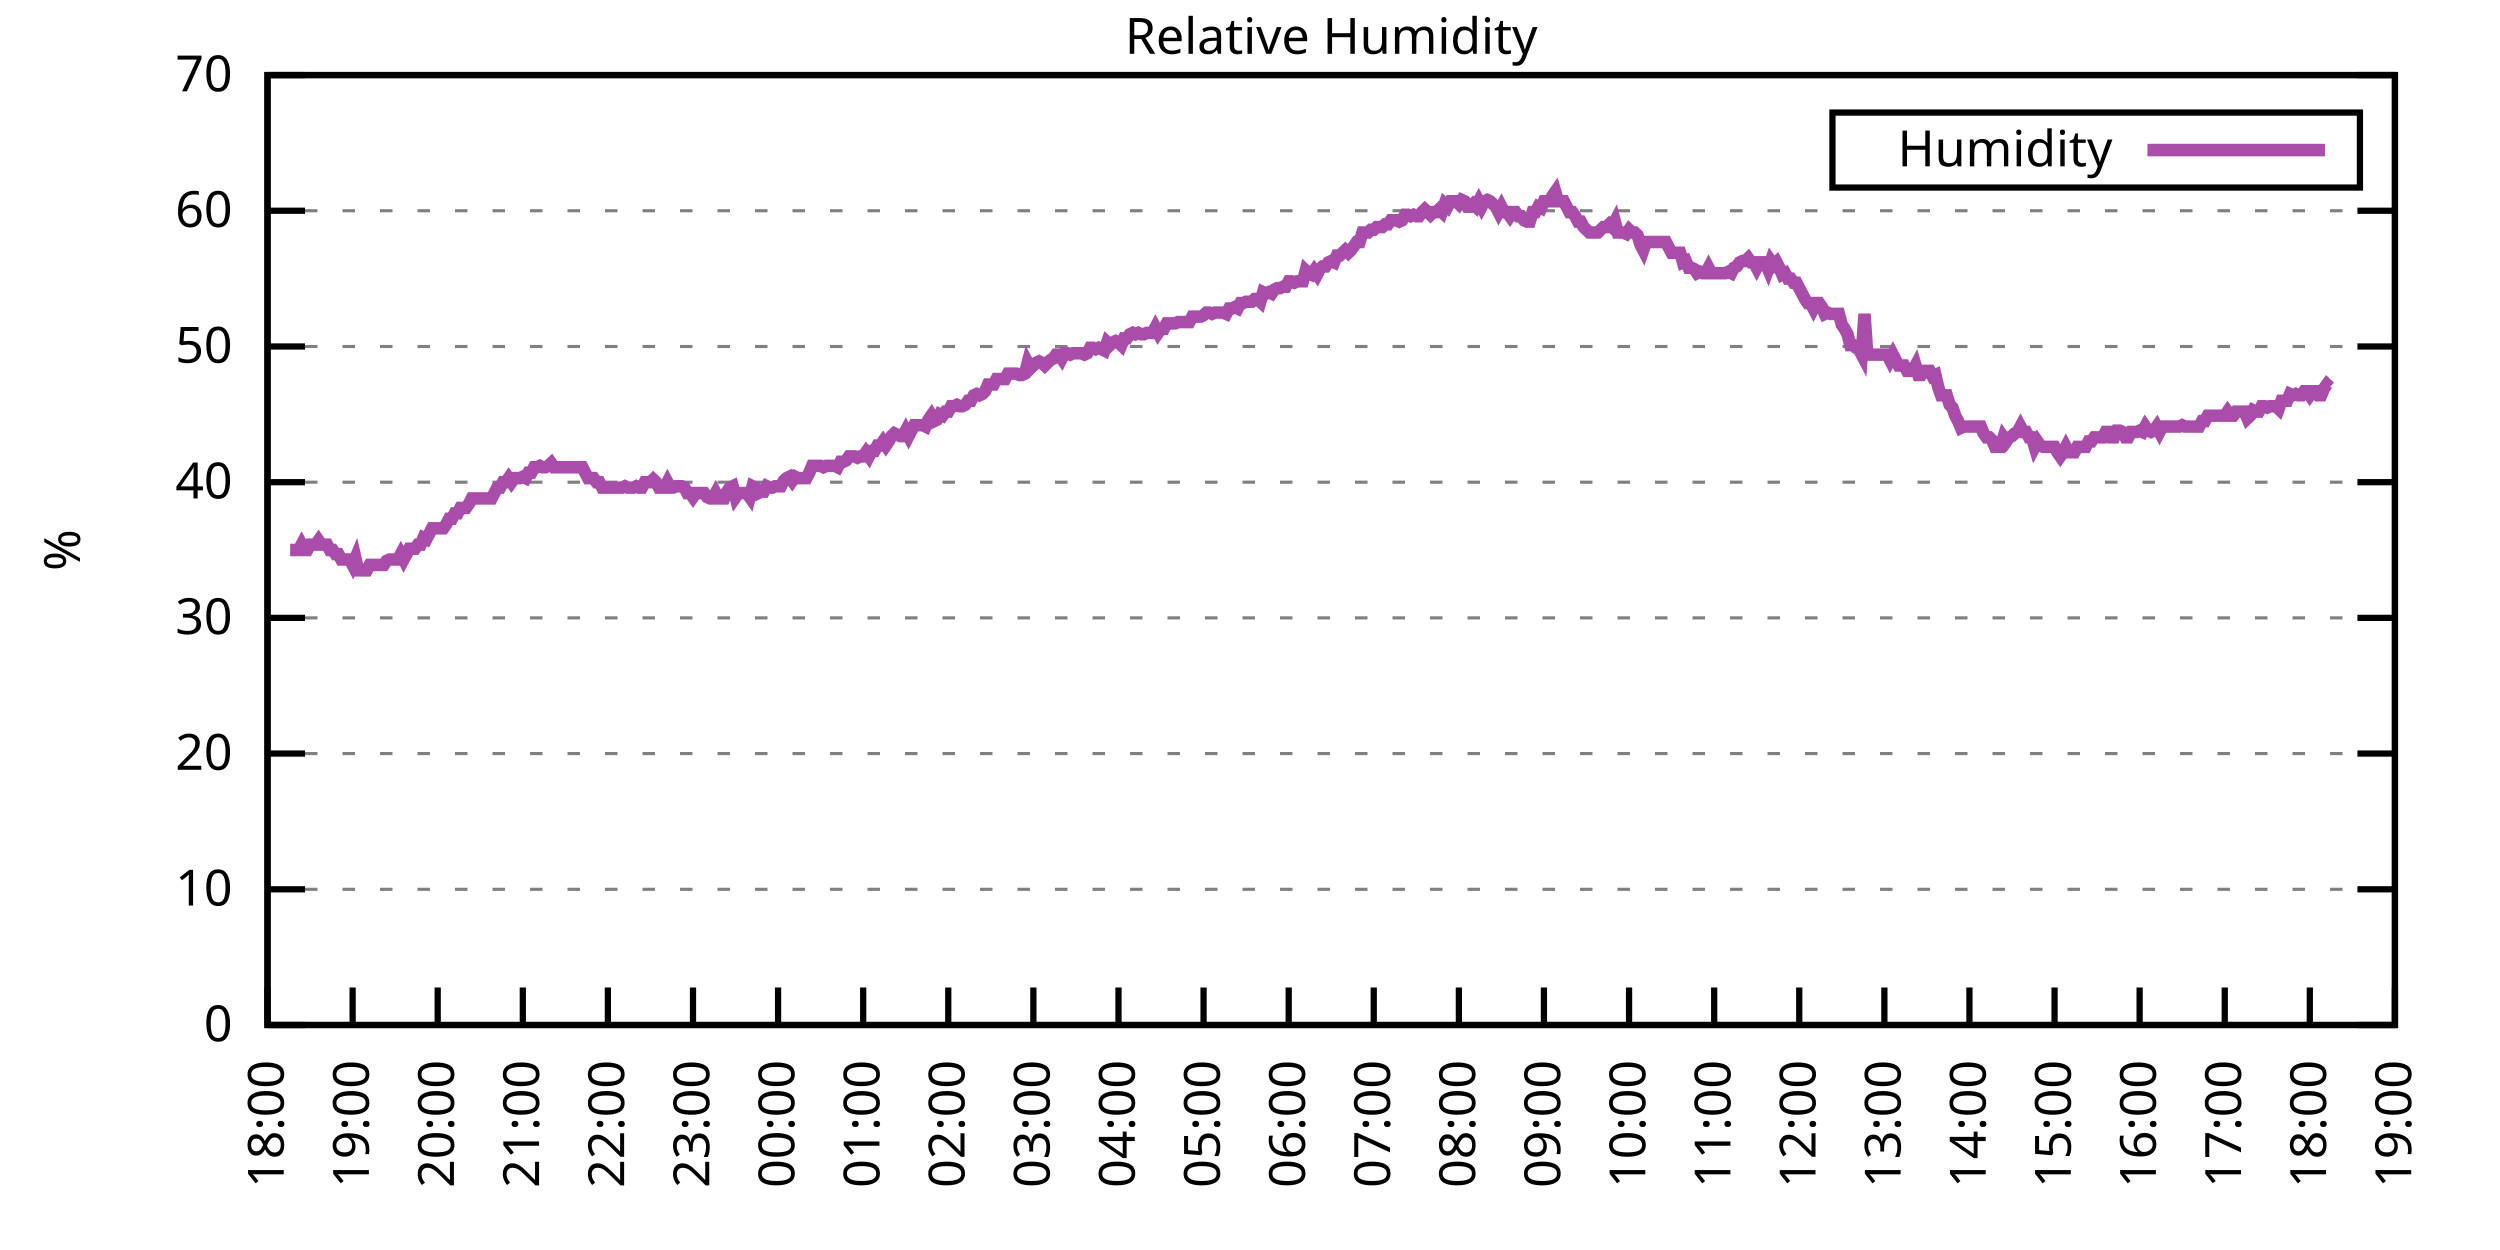
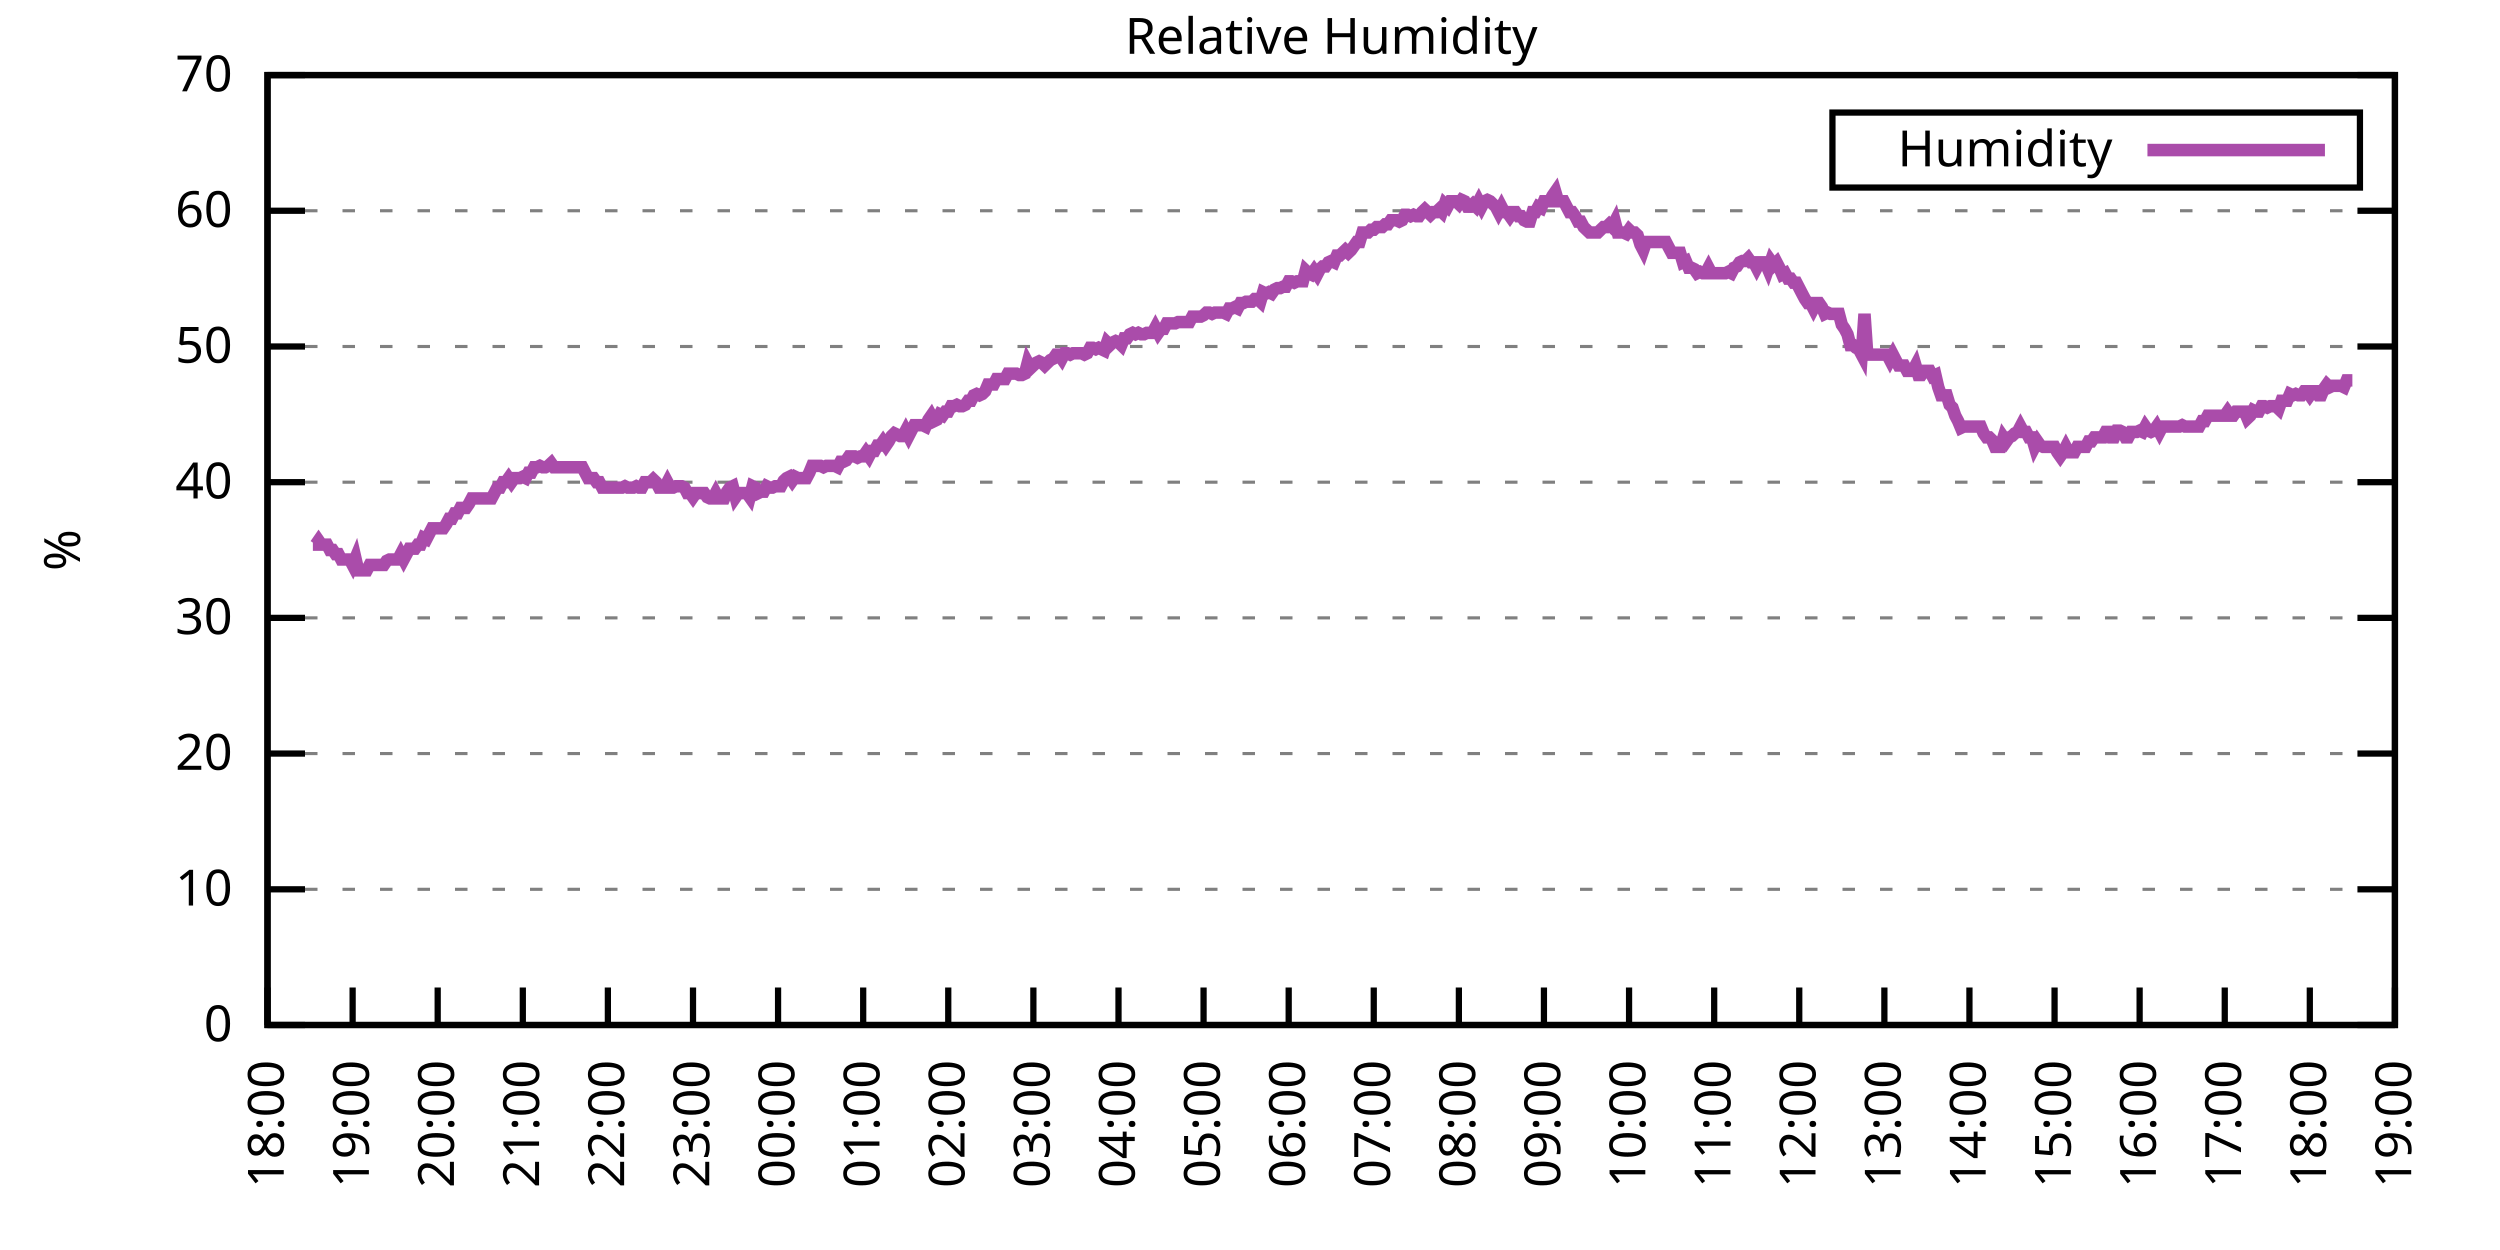
<svg xmlns="http://www.w3.org/2000/svg" xmlns:xlink="http://www.w3.org/1999/xlink" width="400" height="200" viewBox="0 0 400 200">
  <g id="gnuplot_canvas">
    <rect x="0" y="0" width="400" height="200" fill="none" />
    <defs>
      <circle id="gpDot" r="0.5" stroke-width="0.5" stroke="currentColor" />
      <path id="gpPt0" stroke-width="0.333" stroke="currentColor" d="M-1,0 h2 M0,-1 v2" />
      <path id="gpPt1" stroke-width="0.333" stroke="currentColor" d="M-1,-1 L1,1 M1,-1 L-1,1" />
      <path id="gpPt2" stroke-width="0.333" stroke="currentColor" d="M-1,0 L1,0 M0,-1 L0,1 M-1,-1 L1,1 M-1,1 L1,-1" />
      <rect id="gpPt3" stroke-width="0.333" stroke="currentColor" x="-1" y="-1" width="2" height="2" />
      <rect id="gpPt4" stroke-width="0.333" stroke="currentColor" fill="currentColor" x="-1" y="-1" width="2" height="2" />
      <circle id="gpPt5" stroke-width="0.333" stroke="currentColor" cx="0" cy="0" r="1" />
      <use xlink:href="#gpPt5" id="gpPt6" fill="currentColor" stroke="none" />
      <path id="gpPt7" stroke-width="0.333" stroke="currentColor" d="M0,-1.33 L-1.33,0.67 L1.33,0.67 z" />
      <use xlink:href="#gpPt7" id="gpPt8" fill="currentColor" stroke="none" />
      <use xlink:href="#gpPt7" id="gpPt9" stroke="currentColor" transform="rotate(180)" />
      <use xlink:href="#gpPt9" id="gpPt10" fill="currentColor" stroke="none" />
      <use xlink:href="#gpPt3" id="gpPt11" stroke="currentColor" transform="rotate(45)" />
      <use xlink:href="#gpPt11" id="gpPt12" fill="currentColor" stroke="none" />
      <path id="gpPt13" stroke-width="0.333" stroke="currentColor" d="M0,1.330 L1.265,0.411 L0.782,-1.067 L-0.782,-1.076 L-1.265,0.411 z" />
      <use xlink:href="#gpPt13" id="gpPt14" fill="currentColor" stroke="none" />
      <filter id="textbox" filterUnits="objectBoundingBox" x="0" y="0" height="1" width="1">
        <feFlood flood-color="white" flood-opacity="1" result="bgnd" />
        <feComposite in="SourceGraphic" in2="bgnd" operator="atop" />
      </filter>
      <filter id="greybox" filterUnits="objectBoundingBox" x="0" y="0" height="1" width="1">
        <feFlood flood-color="lightgrey" flood-opacity="1" result="grey" />
        <feComposite in="SourceGraphic" in2="grey" operator="atop" />
      </filter>
    </defs>
    <g fill="none" color="white" stroke="currentColor" stroke-width="1.00" stroke-linecap="butt" stroke-linejoin="miter">
</g>
    <g fill="none" color="black" stroke="currentColor" stroke-width="1.00" stroke-linecap="butt" stroke-linejoin="miter">
      <g stroke="none" shape-rendering="crispEdges">
        <polygon fill="rgb(255, 255, 255)" points="42.80,164.00 383.18,164.00 383.18,12.02 42.80,12.02 " />
      </g>
    </g>
    <g fill="none" color="black" stroke="currentColor" stroke-width="1.00" stroke-linecap="butt" stroke-linejoin="miter">
</g>
    <g fill="none" color="black" stroke="black" stroke-width="0.50" stroke-linecap="butt" stroke-linejoin="miter">
</g>
    <g fill="none" color="gray" stroke="currentColor" stroke-width="0.50" stroke-linecap="butt" stroke-linejoin="miter">
      <path stroke="gray" stroke-dasharray="2,4" class="gridline" d="M42.80,164.00 L383.19,164.00  " />
    </g>
    <g fill="none" color="gray" stroke="gray" stroke-width="1.00" stroke-linecap="butt" stroke-linejoin="miter">
</g>
    <g fill="none" color="black" stroke="currentColor" stroke-width="1.00" stroke-linecap="butt" stroke-linejoin="miter">
      <path stroke="black" d="M42.80,164.00 L48.80,164.00 M383.19,164.00 L377.19,164.00  " />
      <g transform="translate(37.20,166.60)" stroke="none" fill="black" font-family="Sans" font-size="8.00" text-anchor="end">
        <text>
          <tspan font-family="Sans"> 0</tspan>
        </text>
      </g>
    </g>
    <g fill="none" color="black" stroke="currentColor" stroke-width="1.00" stroke-linecap="butt" stroke-linejoin="miter">
</g>
    <g fill="none" color="black" stroke="black" stroke-width="0.50" stroke-linecap="butt" stroke-linejoin="miter">
</g>
    <g fill="none" color="gray" stroke="currentColor" stroke-width="0.50" stroke-linecap="butt" stroke-linejoin="miter">
      <path stroke="gray" stroke-dasharray="2,4" class="gridline" d="M42.80,142.29 L383.19,142.29  " />
    </g>
    <g fill="none" color="gray" stroke="gray" stroke-width="1.00" stroke-linecap="butt" stroke-linejoin="miter">
</g>
    <g fill="none" color="black" stroke="currentColor" stroke-width="1.00" stroke-linecap="butt" stroke-linejoin="miter">
      <path stroke="black" d="M42.80,142.29 L48.80,142.29 M383.19,142.29 L377.19,142.29  " />
      <g transform="translate(37.20,144.89)" stroke="none" fill="black" font-family="Sans" font-size="8.00" text-anchor="end">
        <text>
          <tspan font-family="Sans"> 10</tspan>
        </text>
      </g>
    </g>
    <g fill="none" color="black" stroke="currentColor" stroke-width="1.00" stroke-linecap="butt" stroke-linejoin="miter">
</g>
    <g fill="none" color="black" stroke="black" stroke-width="0.50" stroke-linecap="butt" stroke-linejoin="miter">
</g>
    <g fill="none" color="gray" stroke="currentColor" stroke-width="0.50" stroke-linecap="butt" stroke-linejoin="miter">
      <path stroke="gray" stroke-dasharray="2,4" class="gridline" d="M42.80,120.57 L383.19,120.57  " />
    </g>
    <g fill="none" color="gray" stroke="gray" stroke-width="1.00" stroke-linecap="butt" stroke-linejoin="miter">
</g>
    <g fill="none" color="black" stroke="currentColor" stroke-width="1.00" stroke-linecap="butt" stroke-linejoin="miter">
      <path stroke="black" d="M42.80,120.57 L48.80,120.57 M383.19,120.57 L377.19,120.57  " />
      <g transform="translate(37.20,123.17)" stroke="none" fill="black" font-family="Sans" font-size="8.00" text-anchor="end">
        <text>
          <tspan font-family="Sans"> 20</tspan>
        </text>
      </g>
    </g>
    <g fill="none" color="black" stroke="currentColor" stroke-width="1.00" stroke-linecap="butt" stroke-linejoin="miter">
</g>
    <g fill="none" color="black" stroke="black" stroke-width="0.50" stroke-linecap="butt" stroke-linejoin="miter">
</g>
    <g fill="none" color="gray" stroke="currentColor" stroke-width="0.50" stroke-linecap="butt" stroke-linejoin="miter">
      <path stroke="gray" stroke-dasharray="2,4" class="gridline" d="M42.80,98.86 L383.19,98.86  " />
    </g>
    <g fill="none" color="gray" stroke="gray" stroke-width="1.00" stroke-linecap="butt" stroke-linejoin="miter">
</g>
    <g fill="none" color="black" stroke="currentColor" stroke-width="1.00" stroke-linecap="butt" stroke-linejoin="miter">
      <path stroke="black" d="M42.80,98.86 L48.80,98.86 M383.19,98.86 L377.19,98.86  " />
      <g transform="translate(37.20,101.46)" stroke="none" fill="black" font-family="Sans" font-size="8.00" text-anchor="end">
        <text>
          <tspan font-family="Sans"> 30</tspan>
        </text>
      </g>
    </g>
    <g fill="none" color="black" stroke="currentColor" stroke-width="1.00" stroke-linecap="butt" stroke-linejoin="miter">
</g>
    <g fill="none" color="black" stroke="black" stroke-width="0.50" stroke-linecap="butt" stroke-linejoin="miter">
</g>
    <g fill="none" color="gray" stroke="currentColor" stroke-width="0.50" stroke-linecap="butt" stroke-linejoin="miter">
      <path stroke="gray" stroke-dasharray="2,4" class="gridline" d="M42.80,77.15 L383.19,77.15  " />
    </g>
    <g fill="none" color="gray" stroke="gray" stroke-width="1.00" stroke-linecap="butt" stroke-linejoin="miter">
</g>
    <g fill="none" color="black" stroke="currentColor" stroke-width="1.00" stroke-linecap="butt" stroke-linejoin="miter">
      <path stroke="black" d="M42.80,77.15 L48.80,77.15 M383.19,77.15 L377.19,77.15  " />
      <g transform="translate(37.20,79.75)" stroke="none" fill="black" font-family="Sans" font-size="8.00" text-anchor="end">
        <text>
          <tspan font-family="Sans"> 40</tspan>
        </text>
      </g>
    </g>
    <g fill="none" color="black" stroke="currentColor" stroke-width="1.00" stroke-linecap="butt" stroke-linejoin="miter">
</g>
    <g fill="none" color="black" stroke="black" stroke-width="0.50" stroke-linecap="butt" stroke-linejoin="miter">
</g>
    <g fill="none" color="gray" stroke="currentColor" stroke-width="0.50" stroke-linecap="butt" stroke-linejoin="miter">
      <path stroke="gray" stroke-dasharray="2,4" class="gridline" d="M42.80,55.44 L383.19,55.44  " />
    </g>
    <g fill="none" color="gray" stroke="gray" stroke-width="1.00" stroke-linecap="butt" stroke-linejoin="miter">
</g>
    <g fill="none" color="black" stroke="currentColor" stroke-width="1.00" stroke-linecap="butt" stroke-linejoin="miter">
      <path stroke="black" d="M42.80,55.44 L48.80,55.44 M383.19,55.44 L377.19,55.44  " />
      <g transform="translate(37.20,58.04)" stroke="none" fill="black" font-family="Sans" font-size="8.00" text-anchor="end">
        <text>
          <tspan font-family="Sans"> 50</tspan>
        </text>
      </g>
    </g>
    <g fill="none" color="black" stroke="currentColor" stroke-width="1.00" stroke-linecap="butt" stroke-linejoin="miter">
</g>
    <g fill="none" color="black" stroke="black" stroke-width="0.50" stroke-linecap="butt" stroke-linejoin="miter">
</g>
    <g fill="none" color="gray" stroke="currentColor" stroke-width="0.50" stroke-linecap="butt" stroke-linejoin="miter">
      <path stroke="gray" stroke-dasharray="2,4" class="gridline" d="M42.80,33.72 L383.19,33.72  " />
    </g>
    <g fill="none" color="gray" stroke="gray" stroke-width="1.00" stroke-linecap="butt" stroke-linejoin="miter">
</g>
    <g fill="none" color="black" stroke="currentColor" stroke-width="1.00" stroke-linecap="butt" stroke-linejoin="miter">
      <path stroke="black" d="M42.80,33.72 L48.80,33.72 M383.19,33.72 L377.19,33.72  " />
      <g transform="translate(37.20,36.32)" stroke="none" fill="black" font-family="Sans" font-size="8.00" text-anchor="end">
        <text>
          <tspan font-family="Sans"> 60</tspan>
        </text>
      </g>
    </g>
    <g fill="none" color="black" stroke="currentColor" stroke-width="1.00" stroke-linecap="butt" stroke-linejoin="miter">
</g>
    <g fill="none" color="black" stroke="black" stroke-width="0.50" stroke-linecap="butt" stroke-linejoin="miter">
</g>
    <g fill="none" color="gray" stroke="currentColor" stroke-width="0.50" stroke-linecap="butt" stroke-linejoin="miter">
      <path stroke="gray" stroke-dasharray="2,4" class="gridline" d="M42.80,12.01 L383.19,12.01  " />
    </g>
    <g fill="none" color="gray" stroke="gray" stroke-width="1.00" stroke-linecap="butt" stroke-linejoin="miter">
</g>
    <g fill="none" color="black" stroke="currentColor" stroke-width="1.00" stroke-linecap="butt" stroke-linejoin="miter">
      <path stroke="black" d="M42.80,12.01 L48.80,12.01 M383.19,12.01 L377.19,12.01  " />
      <g transform="translate(37.20,14.61)" stroke="none" fill="black" font-family="Sans" font-size="8.00" text-anchor="end">
        <text>
          <tspan font-family="Sans"> 70</tspan>
        </text>
      </g>
    </g>
    <g fill="none" color="black" stroke="currentColor" stroke-width="1.00" stroke-linecap="butt" stroke-linejoin="miter">
      <path stroke="black" d="M42.80,164.00 L42.80,158.00  " />
      <g transform="translate(45.40,169.60) rotate(270.00)" stroke="none" fill="black" font-family="Sans" font-size="8.00" text-anchor="end">
        <text>
          <tspan font-family="Sans">18:00</tspan>
        </text>
      </g>
    </g>
    <g fill="none" color="black" stroke="currentColor" stroke-width="1.00" stroke-linecap="butt" stroke-linejoin="miter">
      <path stroke="black" d="M56.42,164.00 L56.42,158.00  " />
      <g transform="translate(59.02,169.60) rotate(270.00)" stroke="none" fill="black" font-family="Sans" font-size="8.00" text-anchor="end">
        <text>
          <tspan font-family="Sans">19:00</tspan>
        </text>
      </g>
    </g>
    <g fill="none" color="black" stroke="currentColor" stroke-width="1.00" stroke-linecap="butt" stroke-linejoin="miter">
      <path stroke="black" d="M70.03,164.00 L70.03,158.00  " />
      <g transform="translate(72.63,169.60) rotate(270.00)" stroke="none" fill="black" font-family="Sans" font-size="8.00" text-anchor="end">
        <text>
          <tspan font-family="Sans">20:00</tspan>
        </text>
      </g>
    </g>
    <g fill="none" color="black" stroke="currentColor" stroke-width="1.00" stroke-linecap="butt" stroke-linejoin="miter">
      <path stroke="black" d="M83.65,164.00 L83.65,158.00  " />
      <g transform="translate(86.25,169.60) rotate(270.00)" stroke="none" fill="black" font-family="Sans" font-size="8.00" text-anchor="end">
        <text>
          <tspan font-family="Sans">21:00</tspan>
        </text>
      </g>
    </g>
    <g fill="none" color="black" stroke="currentColor" stroke-width="1.00" stroke-linecap="butt" stroke-linejoin="miter">
      <path stroke="black" d="M97.26,164.00 L97.26,158.00  " />
      <g transform="translate(99.86,169.60) rotate(270.00)" stroke="none" fill="black" font-family="Sans" font-size="8.00" text-anchor="end">
        <text>
          <tspan font-family="Sans">22:00</tspan>
        </text>
      </g>
    </g>
    <g fill="none" color="black" stroke="currentColor" stroke-width="1.00" stroke-linecap="butt" stroke-linejoin="miter">
      <path stroke="black" d="M110.88,164.00 L110.88,158.00  " />
      <g transform="translate(113.48,169.60) rotate(270.00)" stroke="none" fill="black" font-family="Sans" font-size="8.00" text-anchor="end">
        <text>
          <tspan font-family="Sans">23:00</tspan>
        </text>
      </g>
    </g>
    <g fill="none" color="black" stroke="currentColor" stroke-width="1.00" stroke-linecap="butt" stroke-linejoin="miter">
      <path stroke="black" d="M124.49,164.00 L124.49,158.00  " />
      <g transform="translate(127.09,169.60) rotate(270.00)" stroke="none" fill="black" font-family="Sans" font-size="8.00" text-anchor="end">
        <text>
          <tspan font-family="Sans">00:00</tspan>
        </text>
      </g>
    </g>
    <g fill="none" color="black" stroke="currentColor" stroke-width="1.00" stroke-linecap="butt" stroke-linejoin="miter">
      <path stroke="black" d="M138.11,164.00 L138.11,158.00  " />
      <g transform="translate(140.71,169.60) rotate(270.00)" stroke="none" fill="black" font-family="Sans" font-size="8.00" text-anchor="end">
        <text>
          <tspan font-family="Sans">01:00</tspan>
        </text>
      </g>
    </g>
    <g fill="none" color="black" stroke="currentColor" stroke-width="1.00" stroke-linecap="butt" stroke-linejoin="miter">
      <path stroke="black" d="M151.72,164.00 L151.72,158.00  " />
      <g transform="translate(154.32,169.60) rotate(270.00)" stroke="none" fill="black" font-family="Sans" font-size="8.00" text-anchor="end">
        <text>
          <tspan font-family="Sans">02:00</tspan>
        </text>
      </g>
    </g>
    <g fill="none" color="black" stroke="currentColor" stroke-width="1.00" stroke-linecap="butt" stroke-linejoin="miter">
      <path stroke="black" d="M165.34,164.00 L165.34,158.00  " />
      <g transform="translate(167.94,169.60) rotate(270.00)" stroke="none" fill="black" font-family="Sans" font-size="8.00" text-anchor="end">
        <text>
          <tspan font-family="Sans">03:00</tspan>
        </text>
      </g>
    </g>
    <g fill="none" color="black" stroke="currentColor" stroke-width="1.00" stroke-linecap="butt" stroke-linejoin="miter">
      <path stroke="black" d="M178.96,164.00 L178.96,158.00  " />
      <g transform="translate(181.56,169.60) rotate(270.00)" stroke="none" fill="black" font-family="Sans" font-size="8.00" text-anchor="end">
        <text>
          <tspan font-family="Sans">04:00</tspan>
        </text>
      </g>
    </g>
    <g fill="none" color="black" stroke="currentColor" stroke-width="1.00" stroke-linecap="butt" stroke-linejoin="miter">
      <path stroke="black" d="M192.57,164.00 L192.57,158.00  " />
      <g transform="translate(195.17,169.60) rotate(270.00)" stroke="none" fill="black" font-family="Sans" font-size="8.00" text-anchor="end">
        <text>
          <tspan font-family="Sans">05:00</tspan>
        </text>
      </g>
    </g>
    <g fill="none" color="black" stroke="currentColor" stroke-width="1.00" stroke-linecap="butt" stroke-linejoin="miter">
      <path stroke="black" d="M206.19,164.00 L206.19,158.00  " />
      <g transform="translate(208.79,169.60) rotate(270.00)" stroke="none" fill="black" font-family="Sans" font-size="8.00" text-anchor="end">
        <text>
          <tspan font-family="Sans">06:00</tspan>
        </text>
      </g>
    </g>
    <g fill="none" color="black" stroke="currentColor" stroke-width="1.00" stroke-linecap="butt" stroke-linejoin="miter">
      <path stroke="black" d="M219.80,164.00 L219.80,158.00  " />
      <g transform="translate(222.40,169.60) rotate(270.00)" stroke="none" fill="black" font-family="Sans" font-size="8.00" text-anchor="end">
        <text>
          <tspan font-family="Sans">07:00</tspan>
        </text>
      </g>
    </g>
    <g fill="none" color="black" stroke="currentColor" stroke-width="1.00" stroke-linecap="butt" stroke-linejoin="miter">
      <path stroke="black" d="M233.42,164.00 L233.42,158.00  " />
      <g transform="translate(236.02,169.60) rotate(270.00)" stroke="none" fill="black" font-family="Sans" font-size="8.00" text-anchor="end">
        <text>
          <tspan font-family="Sans">08:00</tspan>
        </text>
      </g>
    </g>
    <g fill="none" color="black" stroke="currentColor" stroke-width="1.00" stroke-linecap="butt" stroke-linejoin="miter">
      <path stroke="black" d="M247.03,164.00 L247.03,158.00  " />
      <g transform="translate(249.63,169.60) rotate(270.00)" stroke="none" fill="black" font-family="Sans" font-size="8.00" text-anchor="end">
        <text>
          <tspan font-family="Sans">09:00</tspan>
        </text>
      </g>
    </g>
    <g fill="none" color="black" stroke="currentColor" stroke-width="1.00" stroke-linecap="butt" stroke-linejoin="miter">
      <path stroke="black" d="M260.65,164.00 L260.65,158.00  " />
      <g transform="translate(263.25,169.60) rotate(270.00)" stroke="none" fill="black" font-family="Sans" font-size="8.00" text-anchor="end">
        <text>
          <tspan font-family="Sans">10:00</tspan>
        </text>
      </g>
    </g>
    <g fill="none" color="black" stroke="currentColor" stroke-width="1.00" stroke-linecap="butt" stroke-linejoin="miter">
      <path stroke="black" d="M274.27,164.00 L274.27,158.00  " />
      <g transform="translate(276.87,169.60) rotate(270.00)" stroke="none" fill="black" font-family="Sans" font-size="8.00" text-anchor="end">
        <text>
          <tspan font-family="Sans">11:00</tspan>
        </text>
      </g>
    </g>
    <g fill="none" color="black" stroke="currentColor" stroke-width="1.00" stroke-linecap="butt" stroke-linejoin="miter">
      <path stroke="black" d="M287.88,164.00 L287.88,158.00  " />
      <g transform="translate(290.48,169.60) rotate(270.00)" stroke="none" fill="black" font-family="Sans" font-size="8.00" text-anchor="end">
        <text>
          <tspan font-family="Sans">12:00</tspan>
        </text>
      </g>
    </g>
    <g fill="none" color="black" stroke="currentColor" stroke-width="1.00" stroke-linecap="butt" stroke-linejoin="miter">
      <path stroke="black" d="M301.50,164.00 L301.50,158.00  " />
      <g transform="translate(304.10,169.60) rotate(270.00)" stroke="none" fill="black" font-family="Sans" font-size="8.00" text-anchor="end">
        <text>
          <tspan font-family="Sans">13:00</tspan>
        </text>
      </g>
    </g>
    <g fill="none" color="black" stroke="currentColor" stroke-width="1.00" stroke-linecap="butt" stroke-linejoin="miter">
      <path stroke="black" d="M315.11,164.00 L315.11,158.00  " />
      <g transform="translate(317.71,169.60) rotate(270.00)" stroke="none" fill="black" font-family="Sans" font-size="8.00" text-anchor="end">
        <text>
          <tspan font-family="Sans">14:00</tspan>
        </text>
      </g>
    </g>
    <g fill="none" color="black" stroke="currentColor" stroke-width="1.00" stroke-linecap="butt" stroke-linejoin="miter">
      <path stroke="black" d="M328.73,164.00 L328.73,158.00  " />
      <g transform="translate(331.33,169.60) rotate(270.00)" stroke="none" fill="black" font-family="Sans" font-size="8.00" text-anchor="end">
        <text>
          <tspan font-family="Sans">15:00</tspan>
        </text>
      </g>
    </g>
    <g fill="none" color="black" stroke="currentColor" stroke-width="1.00" stroke-linecap="butt" stroke-linejoin="miter">
      <path stroke="black" d="M342.34,164.00 L342.34,158.00  " />
      <g transform="translate(344.94,169.60) rotate(270.00)" stroke="none" fill="black" font-family="Sans" font-size="8.00" text-anchor="end">
        <text>
          <tspan font-family="Sans">16:00</tspan>
        </text>
      </g>
    </g>
    <g fill="none" color="black" stroke="currentColor" stroke-width="1.00" stroke-linecap="butt" stroke-linejoin="miter">
      <path stroke="black" d="M355.96,164.00 L355.96,158.00  " />
      <g transform="translate(358.56,169.60) rotate(270.00)" stroke="none" fill="black" font-family="Sans" font-size="8.00" text-anchor="end">
        <text>
          <tspan font-family="Sans">17:00</tspan>
        </text>
      </g>
    </g>
    <g fill="none" color="black" stroke="currentColor" stroke-width="1.00" stroke-linecap="butt" stroke-linejoin="miter">
      <path stroke="black" d="M369.57,164.00 L369.57,158.00  " />
      <g transform="translate(372.17,169.60) rotate(270.00)" stroke="none" fill="black" font-family="Sans" font-size="8.00" text-anchor="end">
        <text>
          <tspan font-family="Sans">18:00</tspan>
        </text>
      </g>
    </g>
    <g fill="none" color="black" stroke="currentColor" stroke-width="1.00" stroke-linecap="butt" stroke-linejoin="miter">
      <path stroke="black" d="M383.19,164.00 L383.19,158.00  " />
      <g transform="translate(385.79,169.60) rotate(270.00)" stroke="none" fill="black" font-family="Sans" font-size="8.00" text-anchor="end">
        <text>
          <tspan font-family="Sans">19:00</tspan>
        </text>
      </g>
    </g>
    <g fill="none" color="black" stroke="currentColor" stroke-width="1.00" stroke-linecap="butt" stroke-linejoin="miter">
</g>
    <g fill="none" color="black" stroke="currentColor" stroke-width="1.00" stroke-linecap="butt" stroke-linejoin="miter">
      <path stroke="black" d="M42.80,12.01 L42.80,164.00 L383.19,164.00 L383.19,12.01 L42.80,12.01 Z  " />
    </g>
    <g fill="none" color="black" stroke="currentColor" stroke-width="1.00" stroke-linecap="butt" stroke-linejoin="miter">
</g>
    <g fill="none" color="black" stroke="currentColor" stroke-width="1.00" stroke-linecap="butt" stroke-linejoin="miter">
      <path stroke="black" d="M293.19,30.01 L293.19,18.01 L377.59,18.01 L377.59,30.01 L293.19,30.01 Z  " />
    </g>
    <g id="Relative_Humidity_plot_1">
      <g fill="none" color="white" stroke="black" stroke-width="2.00" stroke-linecap="butt" stroke-linejoin="miter">
</g>
      <g fill="none" color="black" stroke="currentColor" stroke-width="2.00" stroke-linecap="butt" stroke-linejoin="miter">
        <g transform="translate(337.99,26.61)" stroke="none" fill="black" font-family="Sans" font-size="8.00" text-anchor="end">
          <text>
            <tspan font-family="Sans">Humidity</tspan>
          </text>
        </g>
      </g>
      <g fill="none" color="black" stroke="currentColor" stroke-width="2.00" stroke-linecap="butt" stroke-linejoin="miter">
-         <path stroke="rgb(170,  76, 170)" d="M343.59,24.01 L371.99,24.01 M46.43,88.00 L46.88,88.00 L47.34,88.00 L47.79,88.00 L48.25,87.14 L48.70,88.00   L49.15,88.00 L49.61,87.14 L50.06,87.14 L50.52,87.14 L50.97,86.49 L51.42,87.14 L51.88,87.14 L52.33,87.14   L52.78,88.00 L53.24,88.00 L53.69,88.66 L54.15,88.66 L54.60,89.52 L55.05,89.52 L55.51,89.52 L55.96,89.52   L56.42,90.39 L56.87,89.31 L57.32,91.26 L57.78,91.26 L58.23,91.26 L58.68,91.26 L59.14,90.39 L59.59,90.39   L60.05,90.39 L60.50,90.39 L60.95,90.39 L61.41,90.39 L61.86,89.74 L62.32,89.52 L62.77,89.52 L63.22,89.52   L63.68,89.52 L64.13,88.66 L64.58,89.52 L65.04,88.66 L65.49,87.79 L65.95,87.79 L66.40,87.79 L66.85,87.14   L67.31,87.14 L67.76,86.05 L68.22,86.27 L68.67,85.40 L69.12,84.53 L69.58,84.53 L70.03,84.53 L70.49,84.53   L70.94,84.53 L71.39,83.88 L71.85,83.01 L72.30,83.01 L72.75,82.14 L73.21,82.14 L73.66,81.27 L74.12,81.27   L74.57,81.27 L75.02,80.62 L75.48,79.75 L75.93,79.75 L76.39,79.75 L76.84,79.75 L77.29,79.75 L77.75,79.75   L78.20,79.75 L78.65,79.75 L79.11,78.89 L79.56,78.02 L80.02,78.02 L80.47,77.15 L80.92,77.15 L81.38,76.50   L81.83,77.15 L82.29,76.50 L82.74,76.50 L83.19,76.50 L83.65,76.28 L84.10,76.50 L84.55,75.63 L85.01,75.63   L85.46,74.76 L85.92,74.76 L86.37,74.54 L86.82,74.76 L87.28,74.76 L87.73,74.54 L88.19,74.11 L88.64,74.76   L89.09,74.76 L89.55,74.76 L90.00,74.76 L90.45,74.76 L90.91,74.76 L91.36,74.76 L91.82,74.76 L92.27,74.76   L92.72,74.76 L93.18,74.76 L93.63,75.63 L94.09,76.50 L94.54,76.50 L94.99,76.50 L95.45,77.15 L95.90,77.15   L96.35,78.02 L96.81,78.02 L97.26,78.02 L97.72,78.02 L98.17,78.02 L98.62,78.02 L99.08,78.02 L99.53,78.02   L99.99,77.80 L100.44,78.02 L100.89,78.02 L101.35,78.02 L101.80,77.80 L102.25,78.02 L102.71,78.02 L103.16,77.15   L103.62,77.15 L104.07,77.15 L104.52,76.71 L104.98,77.15 L105.43,78.02 L105.89,78.02 L106.34,78.02 L106.79,77.15   L107.25,78.02 L107.70,78.02 L108.15,77.80 L108.61,77.80 L109.06,77.80 L109.52,78.02 L109.97,78.89 L110.42,78.89   L110.88,79.54 L111.33,78.89 L111.79,78.89 L112.24,78.89 L112.69,78.89 L113.15,79.54 L113.60,79.75 L114.05,79.75   L114.51,78.89 L114.96,79.75 L115.42,79.75 L115.87,79.75 L116.32,78.67 L116.78,78.02 L117.23,77.80 L117.69,79.54   L118.14,78.89 L118.59,78.89 L119.05,78.89 L119.50,78.89 L119.96,79.54 L120.41,77.80 L120.86,78.02 L121.32,78.89   L121.77,78.67 L122.22,78.67 L122.68,77.80 L123.13,78.02 L123.59,78.02 L124.04,77.80 L124.49,77.80 L124.95,77.80   L125.40,76.93 L125.86,76.50 L126.31,76.28 L126.76,76.93 L127.22,76.28 L127.67,76.50 L128.12,76.50 L128.58,76.50   L129.03,76.50 L129.49,75.63 L129.94,74.54 L130.39,74.54 L130.85,74.54 L131.30,74.54 L131.76,74.76 L132.21,74.54   L132.66,74.54 L133.12,74.54 L133.57,74.54 L134.02,74.76 L134.48,73.89 L134.93,73.89 L135.39,73.67 L135.84,73.02   L136.29,73.02 L136.75,73.02 L137.20,73.24 L137.66,73.02 L138.11,73.02 L138.56,72.37 L139.02,73.02 L139.47,72.15   L139.92,72.15 L140.38,71.29 L140.83,71.29 L141.29,70.63 L141.74,71.29 L142.19,70.63 L142.65,69.77 L143.10,69.33   L143.56,69.55 L144.01,69.77 L144.46,69.77 L144.92,68.90 L145.37,69.77 L145.82,68.90 L146.28,68.03 L146.73,68.03   L147.19,68.03 L147.64,68.03 L148.09,68.25 L148.55,67.16 L149.00,66.51 L149.46,67.38 L149.91,67.16 L150.36,66.29   L150.82,66.51 L151.27,65.86 L151.72,65.86 L152.18,64.99 L152.63,64.99 L153.09,64.77 L153.54,64.99 L153.99,64.99   L154.45,64.77 L154.90,64.12 L155.36,64.12 L155.81,63.25 L156.26,63.04 L156.72,63.25 L157.17,63.04 L157.62,62.60   L158.08,61.52 L158.53,61.52 L158.99,61.52 L159.44,60.65 L159.89,60.65 L160.35,60.65 L160.80,60.65 L161.26,59.78   L161.71,59.78 L162.16,59.78 L162.62,59.78 L163.07,60.00 L163.52,60.00 L163.98,59.78 L164.43,58.04 L164.89,58.91   L165.34,58.48 L165.79,58.04 L166.25,57.82 L166.70,58.04 L167.16,58.48 L167.61,58.04 L168.06,57.61 L168.52,57.39   L168.97,56.74 L169.43,56.74 L169.88,57.39 L170.33,56.52 L170.79,56.52 L171.24,56.74 L171.69,56.52 L172.15,56.52   L172.60,56.52 L173.06,56.52 L173.51,56.74 L173.96,56.52 L174.42,55.65 L174.87,55.65 L175.33,55.87 L175.78,55.65   L176.23,55.87 L176.69,56.09 L177.14,54.78 L177.59,55.22 L178.05,54.78 L178.50,54.57 L178.96,54.78 L179.41,55.22   L179.86,54.13 L180.32,54.13 L180.77,53.48 L181.23,53.26 L181.68,53.48 L182.13,53.26 L182.59,53.48 L183.04,53.48   L183.49,53.26 L183.95,53.26 L184.40,53.26 L184.86,52.40 L185.31,53.26 L185.76,52.61 L186.22,52.61 L186.67,51.74   L187.13,51.74 L187.58,51.74 L188.03,51.74 L188.49,51.53 L188.94,51.53 L189.39,51.53 L189.85,51.53 L190.30,51.53   L190.76,50.66 L191.21,50.66 L191.66,50.66 L192.12,50.66 L192.57,50.44 L193.03,50.01 L193.48,50.01 L193.93,50.22   L194.39,50.01 L194.84,50.01 L195.29,50.01 L195.75,50.01 L196.20,50.22 L196.66,49.36 L197.11,49.36 L197.56,49.14   L198.02,49.36 L198.47,48.49 L198.93,48.49 L199.38,48.27 L199.83,48.27 L200.29,48.27 L200.74,47.84 L201.19,47.84   L201.65,48.27 L202.10,46.75 L202.56,46.97 L203.01,46.75 L203.46,46.97 L203.92,46.32 L204.37,46.10 L204.83,46.10   L205.28,45.88 L205.73,45.88 L206.19,45.01 L206.64,45.01 L207.09,45.23 L207.55,45.01 L208.00,45.01 L208.46,45.01   L208.91,43.28 L209.36,43.71 L209.82,43.93 L210.27,43.28 L210.73,43.93 L211.18,43.06 L211.63,42.63 L212.09,42.63   L212.54,41.97 L213.00,41.76 L213.45,41.97 L213.90,40.89 L214.36,40.89 L214.81,40.45 L215.26,40.02 L215.72,40.45   L216.17,40.02 L216.63,39.37 L217.08,38.72 L217.53,38.72 L217.99,37.20 L218.44,37.20 L218.90,37.20 L219.35,36.76   L219.80,36.76 L220.26,36.33 L220.71,36.33 L221.16,36.33 L221.62,35.89 L222.07,35.89 L222.53,35.24 L222.98,35.24   L223.43,35.24 L223.89,35.46 L224.34,35.24 L224.80,34.37 L225.25,34.37 L225.70,34.59 L226.16,34.37 L226.61,34.59   L227.06,34.59 L227.52,33.94 L227.97,33.51 L228.43,33.94 L228.88,34.37 L229.33,33.94 L229.79,33.94 L230.24,33.51   L230.70,33.94 L231.15,32.64 L231.60,33.07 L232.06,32.20 L232.51,32.20 L232.96,32.20 L233.42,32.64 L233.87,31.99   L234.33,32.20 L234.78,33.07 L235.23,33.07 L235.69,32.64 L236.14,33.07 L236.60,32.20 L237.05,33.07 L237.50,32.20   L237.96,31.99 L238.41,32.20 L238.86,32.64 L239.32,33.07 L239.77,33.94 L240.23,33.07 L240.68,33.94 L241.13,33.94   L241.59,34.59 L242.04,33.94 L242.50,33.94 L242.95,34.59 L243.40,34.59 L243.86,35.24 L244.31,35.46 L244.76,35.46   L245.22,33.94 L245.67,33.94 L246.13,33.07 L246.58,33.29 L247.03,32.20 L247.49,32.20 L247.94,32.20 L248.40,31.33   L248.85,30.68 L249.30,32.20 L249.76,32.20 L250.21,32.20 L250.66,33.07 L251.12,33.94 L251.57,33.94 L252.03,34.59   L252.48,35.46 L252.93,35.46 L253.39,36.33 L253.84,36.76 L254.30,37.20 L254.75,37.20 L255.20,37.20 L255.66,37.20   L256.11,36.76 L256.56,36.33 L257.02,36.33 L257.47,35.89 L257.93,36.33 L258.38,35.46 L258.83,37.20 L259.29,37.20   L259.74,37.20 L260.20,37.41 L260.65,36.76 L261.10,37.20 L261.56,37.20 L262.01,37.63 L262.47,39.15 L262.92,40.02   L263.37,38.72 L263.83,38.72 L264.28,38.72 L264.73,38.72 L265.19,38.72 L265.64,38.72 L266.10,38.72 L266.55,38.72   L267.00,39.59 L267.46,40.45 L267.91,40.45 L268.37,40.45 L268.82,40.45 L269.27,41.97 L269.73,41.76 L270.18,42.84   L270.63,42.84 L271.09,43.06 L271.54,43.71 L272.00,43.49 L272.45,43.71 L272.90,43.71 L273.36,42.84 L273.81,43.71   L274.27,43.71 L274.72,43.71 L275.17,43.71 L275.63,43.71 L276.08,43.71 L276.53,43.49 L276.99,43.71 L277.44,42.84   L277.90,42.63 L278.35,41.97 L278.80,41.76 L279.26,41.76 L279.71,41.32 L280.17,41.97 L280.62,41.97 L281.07,42.84   L281.53,41.97 L281.98,41.97 L282.43,41.97 L282.89,43.06 L283.34,41.76 L283.80,42.41 L284.25,41.97 L284.70,42.84   L285.16,43.93 L285.61,43.71 L286.07,44.58 L286.52,44.58 L286.97,45.23 L287.43,45.23 L287.88,46.10 L288.33,46.97   L288.79,47.84 L289.24,48.49 L289.70,48.49 L290.15,49.36 L290.60,48.49 L291.06,48.49 L291.51,49.14 L291.97,50.22   L292.42,50.01 L292.87,50.22 L293.33,50.22 L293.78,50.22 L294.23,50.22 L294.69,51.96 L295.14,52.61 L295.60,53.48   L296.05,55.22 L296.50,55.22 L296.96,55.65 L297.41,55.87 L297.87,56.74 L298.32,50.22 L298.77,56.74 L299.23,56.74   L299.68,56.74 L300.13,56.74 L300.59,56.74 L301.04,56.74 L301.50,56.74 L301.95,56.74 L302.40,57.61 L302.86,56.74   L303.31,57.61 L303.77,58.48 L304.22,58.48 L304.67,58.48 L305.13,59.34 L305.58,59.34 L306.03,59.34 L306.49,58.48   L306.94,60.00 L307.40,60.00 L307.85,59.34 L308.30,59.34 L308.76,59.34 L309.21,60.21 L309.67,60.00 L310.12,61.95   L310.57,63.25 L311.03,63.25 L311.48,63.25 L311.94,64.77 L312.39,65.21 L312.84,66.51 L313.30,67.38 L313.75,68.46   L314.20,68.25 L314.66,68.25 L315.11,68.25 L315.57,68.25 L316.02,68.25 L316.47,68.25 L316.93,68.25 L317.38,69.33   L317.84,69.98 L318.29,69.98 L318.74,70.42 L319.20,71.50 L319.65,71.50 L320.10,71.50 L320.56,69.98 L321.01,70.63   L321.47,69.98 L321.92,69.77 L322.37,69.33 L322.83,69.11 L323.28,68.25 L323.74,69.11 L324.19,69.11 L324.64,69.98   L325.10,69.98 L325.55,71.50 L326.00,70.63 L326.46,71.29 L326.91,71.50 L327.37,71.50 L327.82,71.50 L328.27,71.50   L328.73,71.50 L329.18,72.37 L329.64,73.02 L330.09,72.37 L330.54,71.50 L331.00,72.37 L331.45,72.37 L331.90,72.37   L332.36,71.50 L332.81,71.50 L333.27,71.50 L333.72,71.50 L334.17,70.63 L334.63,70.63 L335.08,69.98 L335.54,69.98   L335.99,69.98 L336.44,69.98 L336.90,69.11 L337.35,69.11 L337.80,69.98 L338.26,69.98 L338.71,68.90 L339.17,68.90   L339.62,69.11 L340.07,69.98 L340.53,69.98 L340.98,69.11 L341.44,69.11 L341.89,69.11 L342.34,68.90 L342.80,69.11   L343.25,68.25 L343.70,68.90 L344.16,69.11 L344.61,68.90 L345.07,68.25 L345.52,69.11 L345.97,68.25 L346.43,68.25   L346.88,68.25 L347.34,68.25 L347.79,68.25 L348.24,68.25 L348.70,68.25 L349.15,68.03 L349.60,68.25 L350.06,68.25   L350.51,68.25 L350.97,68.25 L351.42,68.25 L351.87,68.25 L352.33,67.38 L352.78,67.38 L353.24,66.51 L353.69,66.51   L354.14,66.51 L354.60,66.51 L355.05,66.51 L355.50,66.51 L355.96,66.51 L356.41,65.86 L356.87,66.51 L357.32,66.51   L357.77,65.86 L358.23,65.86 L358.68,65.86 L359.14,65.86 L359.59,66.94 L360.04,66.51 L360.50,65.64 L360.95,65.86   L361.41,65.86 L361.86,64.99 L362.31,64.99 L362.77,65.21 L363.22,64.99 L363.67,64.99 L364.13,64.99 L364.58,65.42   L365.04,64.12 L365.49,64.12 L365.94,64.12 L366.40,63.04 L366.85,63.25 L367.31,63.04 L367.76,63.25 L368.21,63.25   L368.67,62.60 L369.12,62.60 L369.57,63.25 L370.03,62.60 L370.48,62.60 L370.94,63.25 L371.39,63.25 L371.84,62.17   L372.30,61.52 L372.75,61.95  " />
+         <path stroke="rgb(170,  76, 170)" d="M343.59,24.01 L371.99,24.01 M50.06,87.14 L50.52,87.14 L50.97,86.49 L51.42,87.14 L51.88,87.14 L52.33,87.14   L52.78,88.00 L53.24,88.00 L53.69,88.66 L54.15,88.66 L54.60,89.52 L55.05,89.52 L55.51,89.52 L55.96,89.52   L56.42,90.39 L56.87,89.31 L57.32,91.26 L57.78,91.26 L58.23,91.26 L58.68,91.26 L59.14,90.39 L59.59,90.39   L60.05,90.39 L60.50,90.39 L60.95,90.39 L61.41,90.39 L61.86,89.74 L62.32,89.52 L62.77,89.52 L63.22,89.52   L63.68,89.52 L64.13,88.66 L64.58,89.52 L65.04,88.66 L65.49,87.79 L65.95,87.79 L66.40,87.79 L66.85,87.14   L67.31,87.14 L67.76,86.05 L68.22,86.27 L68.67,85.40 L69.12,84.53 L69.58,84.53 L70.03,84.53 L70.49,84.53   L70.94,84.53 L71.39,83.88 L71.85,83.01 L72.30,83.01 L72.75,82.14 L73.21,82.14 L73.66,81.27 L74.12,81.27   L74.57,81.27 L75.02,80.62 L75.48,79.75 L75.93,79.75 L76.39,79.75 L76.84,79.75 L77.29,79.75 L77.75,79.75   L78.20,79.75 L78.65,79.75 L79.11,78.89 L79.56,78.02 L80.02,78.02 L80.47,77.15 L80.92,77.15 L81.38,76.50   L81.83,77.15 L82.29,76.50 L82.74,76.50 L83.19,76.50 L83.65,76.28 L84.10,76.50 L84.55,75.63 L85.01,75.63   L85.46,74.76 L85.92,74.76 L86.37,74.54 L86.82,74.76 L87.28,74.76 L87.73,74.54 L88.19,74.11 L88.64,74.76   L89.09,74.76 L89.55,74.76 L90.00,74.76 L90.45,74.76 L90.91,74.76 L91.36,74.76 L91.82,74.76 L92.27,74.76   L92.72,74.76 L93.18,74.76 L93.63,75.63 L94.09,76.50 L94.54,76.50 L94.99,76.50 L95.45,77.15 L95.90,77.15   L96.35,78.02 L96.81,78.02 L97.26,78.02 L97.72,78.02 L98.17,78.02 L98.62,78.02 L99.08,78.02 L99.53,78.02   L99.99,77.80 L100.44,78.02 L100.89,78.02 L101.35,78.02 L101.80,77.80 L102.25,78.02 L102.71,78.02 L103.16,77.15   L103.62,77.15 L104.07,77.15 L104.52,76.71 L104.98,77.15 L105.43,78.02 L105.89,78.02 L106.34,78.02 L106.79,77.15   L107.25,78.02 L107.70,78.02 L108.15,77.80 L108.61,77.80 L109.06,77.80 L109.52,78.02 L109.97,78.89 L110.42,78.89   L110.88,79.54 L111.33,78.89 L111.79,78.89 L112.24,78.89 L112.69,78.89 L113.15,79.54 L113.60,79.75 L114.05,79.75   L114.51,78.89 L114.96,79.75 L115.42,79.75 L115.87,79.75 L116.32,78.67 L116.78,78.02 L117.23,77.80 L117.69,79.54   L118.14,78.89 L118.59,78.89 L119.05,78.89 L119.50,78.89 L119.96,79.54 L120.41,77.80 L120.86,78.02 L121.32,78.89   L121.77,78.67 L122.22,78.67 L122.68,77.80 L123.13,78.02 L123.59,78.02 L124.04,77.80 L124.49,77.80 L124.95,77.80   L125.40,76.93 L125.86,76.50 L126.31,76.28 L126.76,76.93 L127.22,76.28 L127.67,76.50 L128.12,76.50 L128.58,76.50   L129.03,76.50 L129.49,75.63 L129.94,74.54 L130.39,74.54 L130.85,74.54 L131.30,74.54 L131.76,74.76 L132.21,74.54   L132.66,74.54 L133.12,74.54 L133.57,74.54 L134.02,74.76 L134.48,73.89 L134.93,73.89 L135.39,73.67 L135.84,73.02   L136.29,73.02 L136.75,73.02 L137.20,73.24 L137.66,73.02 L138.11,73.02 L138.56,72.37 L139.02,73.02 L139.47,72.15   L139.92,72.15 L140.38,71.29 L140.83,71.29 L141.29,70.63 L141.74,71.29 L142.19,70.63 L142.65,69.77 L143.10,69.33   L143.56,69.55 L144.01,69.77 L144.46,69.77 L144.92,68.90 L145.37,69.77 L145.82,68.90 L146.28,68.03 L146.73,68.03   L147.19,68.03 L147.64,68.03 L148.09,68.25 L148.55,67.16 L149.00,66.51 L149.46,67.38 L149.91,67.16 L150.36,66.29   L150.82,66.51 L151.27,65.86 L151.72,65.86 L152.18,64.99 L152.63,64.99 L153.09,64.77 L153.54,64.99 L153.99,64.99   L154.45,64.77 L154.90,64.12 L155.36,64.12 L155.81,63.25 L156.26,63.04 L156.72,63.25 L157.17,63.04 L157.62,62.60   L158.08,61.52 L158.53,61.52 L158.99,61.52 L159.44,60.65 L159.89,60.65 L160.35,60.65 L160.80,60.65 L161.26,59.78   L161.71,59.78 L162.16,59.78 L162.62,59.78 L163.07,60.00 L163.52,60.00 L163.98,59.78 L164.43,58.04 L164.89,58.91   L165.34,58.48 L165.79,58.04 L166.25,57.82 L166.70,58.04 L167.16,58.48 L167.61,58.04 L168.06,57.61 L168.52,57.39   L168.97,56.74 L169.43,56.74 L169.88,57.39 L170.33,56.52 L170.79,56.52 L171.24,56.74 L171.69,56.52 L172.15,56.52   L172.60,56.52 L173.06,56.52 L173.51,56.74 L173.96,56.52 L174.42,55.65 L174.87,55.65 L175.33,55.87 L175.78,55.65   L176.23,55.87 L176.69,56.09 L177.14,54.78 L177.59,55.22 L178.05,54.78 L178.50,54.57 L178.96,54.78 L179.41,55.22   L179.86,54.13 L180.32,54.13 L180.77,53.48 L181.23,53.26 L181.68,53.48 L182.13,53.26 L182.59,53.48 L183.04,53.48   L183.49,53.26 L183.95,53.26 L184.40,53.26 L184.86,52.40 L185.31,53.26 L185.76,52.61 L186.22,52.61 L186.67,51.74   L187.13,51.74 L187.58,51.74 L188.03,51.74 L188.49,51.53 L188.94,51.53 L189.39,51.53 L189.85,51.53 L190.30,51.53   L190.76,50.66 L191.21,50.66 L191.66,50.66 L192.12,50.66 L192.57,50.44 L193.03,50.01 L193.48,50.01 L193.93,50.22   L194.39,50.01 L194.84,50.01 L195.29,50.01 L195.75,50.01 L196.20,50.22 L196.66,49.36 L197.11,49.36 L197.56,49.14   L198.02,49.36 L198.47,48.49 L198.93,48.49 L199.38,48.27 L199.83,48.27 L200.29,48.27 L200.74,47.84 L201.19,47.84   L201.65,48.27 L202.10,46.75 L202.56,46.97 L203.01,46.75 L203.46,46.97 L203.92,46.32 L204.37,46.10 L204.83,46.10   L205.28,45.88 L205.73,45.88 L206.19,45.01 L206.64,45.01 L207.09,45.23 L207.55,45.01 L208.00,45.01 L208.46,45.01   L208.91,43.28 L209.36,43.71 L209.82,43.93 L210.27,43.28 L210.73,43.93 L211.18,43.06 L211.63,42.63 L212.09,42.63   L212.54,41.97 L213.00,41.76 L213.45,41.97 L213.90,40.89 L214.36,40.89 L214.81,40.45 L215.26,40.02 L215.72,40.45   L216.17,40.02 L216.63,39.37 L217.08,38.72 L217.53,38.72 L217.99,37.20 L218.44,37.20 L218.90,37.20 L219.35,36.76   L219.80,36.76 L220.26,36.33 L220.71,36.33 L221.16,36.33 L221.62,35.89 L222.07,35.89 L222.53,35.24 L222.98,35.24   L223.43,35.24 L223.89,35.46 L224.34,35.24 L224.80,34.37 L225.25,34.37 L225.70,34.59 L226.16,34.37 L226.61,34.59   L227.06,34.59 L227.52,33.94 L227.97,33.51 L228.43,33.94 L228.88,34.37 L229.33,33.94 L229.79,33.94 L230.24,33.51   L230.70,33.94 L231.15,32.64 L231.60,33.07 L232.06,32.20 L232.51,32.20 L232.96,32.20 L233.42,32.64 L233.87,31.99   L234.33,32.20 L234.78,33.07 L235.23,33.07 L235.69,32.64 L236.14,33.07 L236.60,32.20 L237.05,33.07 L237.50,32.20   L237.96,31.99 L238.41,32.20 L238.86,32.64 L239.32,33.07 L239.77,33.94 L240.23,33.07 L240.68,33.94 L241.13,33.94   L241.59,34.59 L242.04,33.94 L242.50,33.94 L242.95,34.59 L243.40,34.59 L243.86,35.24 L244.31,35.46 L244.76,35.46   L245.22,33.94 L245.67,33.94 L246.13,33.07 L246.58,33.29 L247.03,32.20 L247.49,32.20 L247.94,32.20 L248.40,31.33   L248.85,30.68 L249.30,32.20 L249.76,32.20 L250.21,32.20 L250.66,33.07 L251.12,33.94 L251.57,33.94 L252.03,34.59   L252.48,35.46 L252.93,35.46 L253.39,36.33 L253.84,36.76 L254.30,37.20 L254.75,37.20 L255.20,37.20 L255.66,37.20   L256.11,36.76 L256.56,36.33 L257.02,36.33 L257.47,35.89 L257.93,36.33 L258.38,35.46 L258.83,37.20 L259.29,37.20   L259.74,37.20 L260.20,37.41 L260.65,36.76 L261.10,37.20 L261.56,37.20 L262.01,37.63 L262.47,39.15 L262.92,40.02   L263.37,38.72 L263.83,38.72 L264.28,38.72 L264.73,38.72 L265.19,38.72 L265.64,38.72 L266.10,38.72 L266.55,38.72   L267.00,39.59 L267.46,40.45 L267.91,40.45 L268.37,40.45 L268.82,40.45 L269.27,41.97 L269.73,41.76 L270.18,42.84   L270.63,42.84 L271.09,43.06 L271.54,43.71 L272.00,43.49 L272.45,43.71 L272.90,43.71 L273.36,42.84 L273.81,43.71   L274.27,43.71 L274.72,43.71 L275.17,43.71 L275.63,43.71 L276.08,43.71 L276.53,43.49 L276.99,43.71 L277.44,42.84   L277.90,42.63 L278.35,41.97 L278.80,41.76 L279.26,41.76 L279.71,41.32 L280.17,41.97 L280.62,41.97 L281.07,42.84   L281.53,41.97 L281.98,41.97 L282.43,41.97 L282.89,43.06 L283.34,41.76 L283.80,42.41 L284.25,41.97 L284.70,42.84   L285.16,43.93 L285.61,43.71 L286.07,44.58 L286.52,44.58 L286.97,45.23 L287.43,45.23 L287.88,46.10 L288.33,46.97   L288.79,47.84 L289.24,48.49 L289.70,48.49 L290.15,49.36 L290.60,48.49 L291.06,48.49 L291.51,49.14 L291.97,50.22   L292.42,50.01 L292.87,50.22 L293.33,50.22 L293.78,50.22 L294.23,50.22 L294.69,51.96 L295.14,52.61 L295.60,53.48   L296.05,55.22 L296.50,55.22 L296.96,55.65 L297.41,55.87 L297.87,56.74 L298.32,50.22 L298.77,56.74 L299.23,56.74   L299.68,56.74 L300.13,56.74 L300.59,56.74 L301.04,56.74 L301.50,56.74 L301.95,56.74 L302.40,57.61 L302.86,56.74   L303.31,57.61 L303.77,58.48 L304.22,58.48 L304.67,58.48 L305.13,59.34 L305.58,59.34 L306.03,59.34 L306.49,58.48   L306.94,60.00 L307.40,60.00 L307.85,59.34 L308.30,59.34 L308.76,59.34 L309.21,60.21 L309.67,60.00 L310.12,61.95   L310.57,63.25 L311.03,63.25 L311.48,63.25 L311.94,64.77 L312.39,65.21 L312.84,66.51 L313.30,67.38 L313.75,68.46   L314.20,68.25 L314.66,68.25 L315.11,68.25 L315.57,68.25 L316.02,68.25 L316.47,68.25 L316.93,68.25 L317.38,69.33   L317.84,69.98 L318.29,69.98 L318.74,70.42 L319.20,71.50 L319.65,71.50 L320.10,71.50 L320.56,69.98 L321.01,70.63   L321.47,69.98 L321.92,69.77 L322.37,69.33 L322.83,69.11 L323.28,68.25 L323.74,69.11 L324.19,69.11 L324.64,69.98   L325.10,69.98 L325.55,71.50 L326.00,70.63 L326.46,71.29 L326.91,71.50 L327.37,71.50 L327.82,71.50 L328.27,71.50   L328.73,71.50 L329.18,72.37 L329.64,73.02 L330.09,72.37 L330.54,71.50 L331.00,72.37 L331.45,72.37 L331.90,72.37   L332.36,71.50 L332.81,71.50 L333.27,71.50 L333.72,71.50 L334.17,70.63 L334.63,70.63 L335.08,69.98 L335.54,69.98   L335.99,69.98 L336.44,69.98 L336.90,69.11 L337.35,69.11 L337.80,69.98 L338.26,69.98 L338.71,68.90 L339.17,68.90   L339.62,69.11 L340.07,69.98 L340.53,69.98 L340.98,69.11 L341.44,69.11 L341.89,69.11 L342.34,68.90 L342.80,69.11   L343.25,68.25 L343.70,68.90 L344.16,69.11 L344.61,68.90 L345.07,68.25 L345.52,69.11 L345.97,68.25 L346.43,68.25   L346.88,68.25 L347.34,68.25 L347.79,68.25 L348.24,68.25 L348.70,68.25 L349.15,68.03 L349.60,68.25 L350.06,68.25   L350.51,68.25 L350.97,68.25 L351.42,68.25 L351.87,68.25 L352.33,67.38 L352.78,67.38 L353.24,66.51 L353.69,66.51   L354.14,66.51 L354.60,66.51 L355.05,66.51 L355.50,66.51 L355.96,66.51 L356.41,65.86 L356.87,66.51 L357.32,66.51   L357.77,65.86 L358.23,65.86 L358.68,65.86 L359.14,65.86 L359.59,66.94 L360.04,66.51 L360.50,65.64 L360.95,65.86   L361.41,65.86 L361.86,64.99 L362.31,64.99 L362.77,65.21 L363.22,64.99 L363.67,64.99 L364.13,64.99 L364.58,65.42   L365.04,64.12 L365.49,64.12 L365.94,64.12 L366.40,63.04 L366.85,63.25 L367.31,63.04 L367.76,63.25 L368.21,63.25   L368.67,62.60 L369.12,62.60 L369.57,63.25 L370.03,62.60 L370.48,62.60 L370.94,63.25 L371.39,63.25 L371.84,62.17   L372.30,61.52 L372.75,61.95 L373.21,61.73 L373.66,61.73 L374.11,61.73 L374.57,61.73 L375.02,61.95 L375.47,60.86   L375.93,60.86 L376.38,60.86  " />
      </g>
    </g>
    <g fill="none" color="black" stroke="currentColor" stroke-width="2.00" stroke-linecap="butt" stroke-linejoin="miter">
</g>
    <g fill="none" color="black" stroke="black" stroke-width="1.00" stroke-linecap="butt" stroke-linejoin="miter">
</g>
    <g fill="none" color="black" stroke="currentColor" stroke-width="1.00" stroke-linecap="butt" stroke-linejoin="miter">
      <path stroke="black" d="M42.80,12.01 L42.80,164.00 L383.19,164.00 L383.19,12.01 L42.80,12.01 Z  " />
      <g transform="translate(12.80,88.01) rotate(270.00)" stroke="none" fill="black" font-family="Sans" font-size="8.00" text-anchor="middle">
        <text>
          <tspan font-family="Sans">%</tspan>
        </text>
      </g>
    </g>
    <g fill="none" color="black" stroke="currentColor" stroke-width="1.00" stroke-linecap="butt" stroke-linejoin="miter">
</g>
    <g fill="none" color="black" stroke="currentColor" stroke-width="1.00" stroke-linecap="butt" stroke-linejoin="miter">
      <g transform="translate(212.99,8.61)" stroke="none" fill="black" font-family="Sans" font-size="8.00" text-anchor="middle">
        <text>
          <tspan font-family="Sans">Relative Humidity</tspan>
        </text>
      </g>
    </g>
    <g fill="none" color="black" stroke="currentColor" stroke-width="1.00" stroke-linecap="butt" stroke-linejoin="miter">
</g>
  </g>
</svg>
